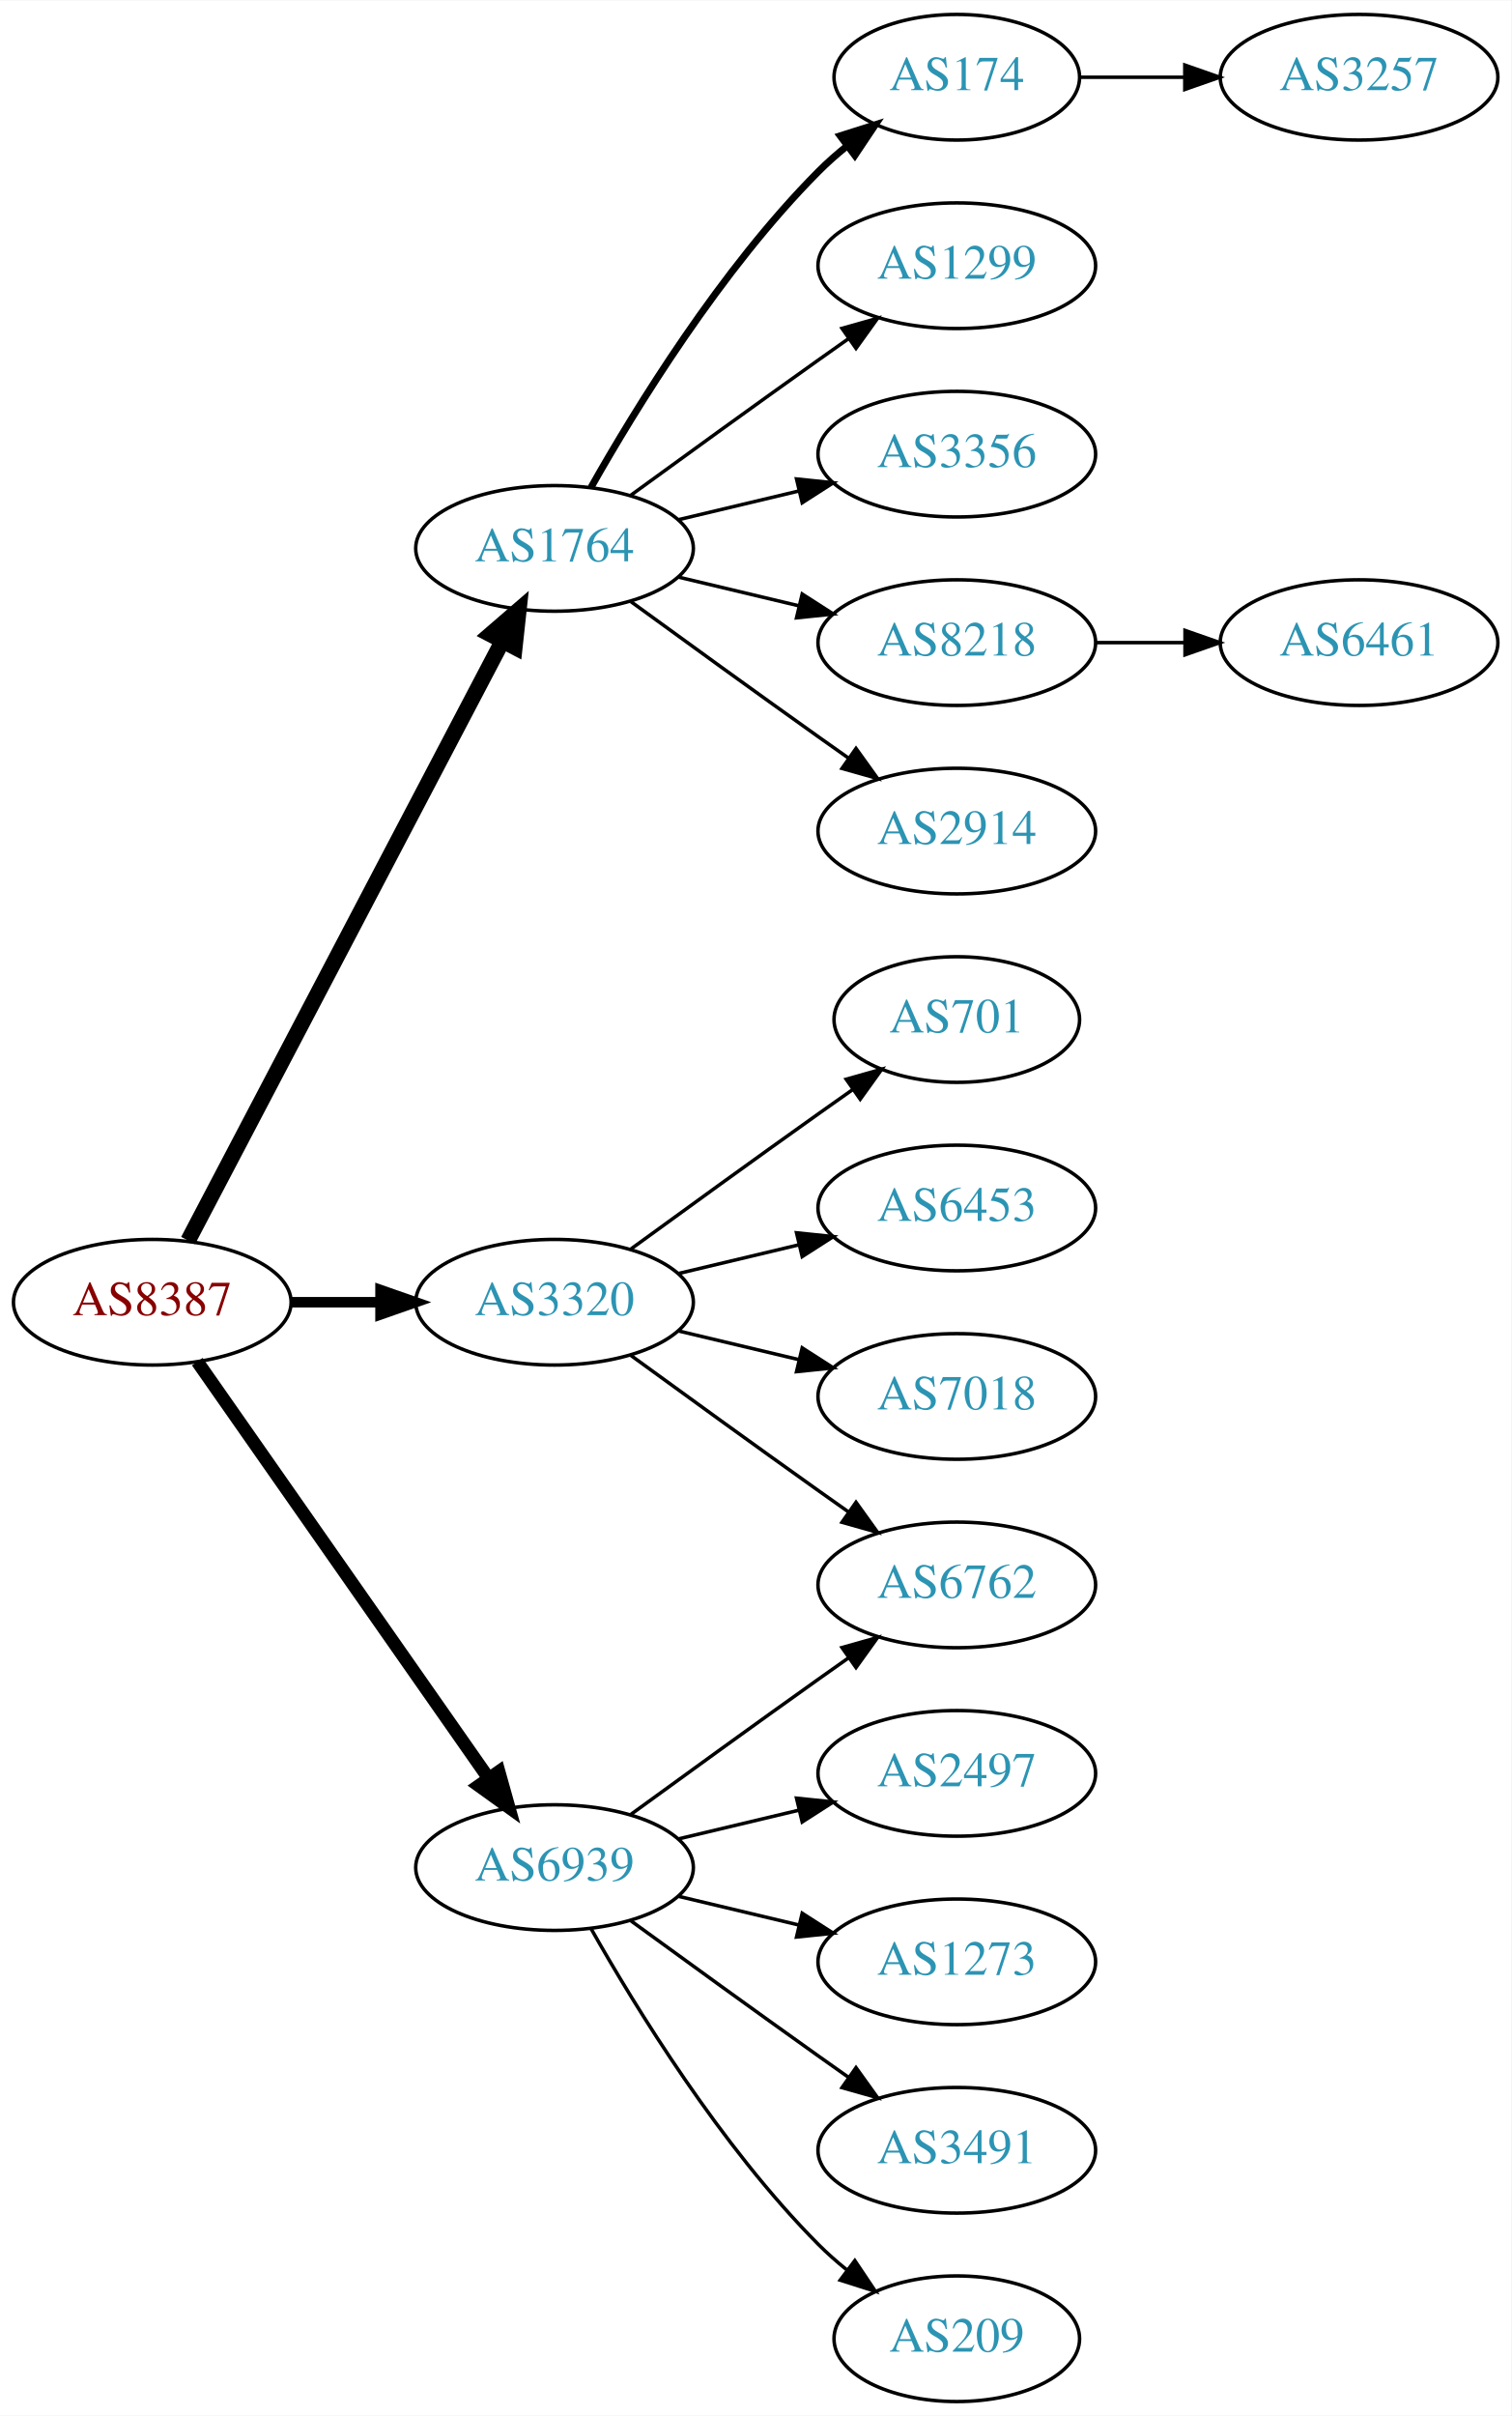
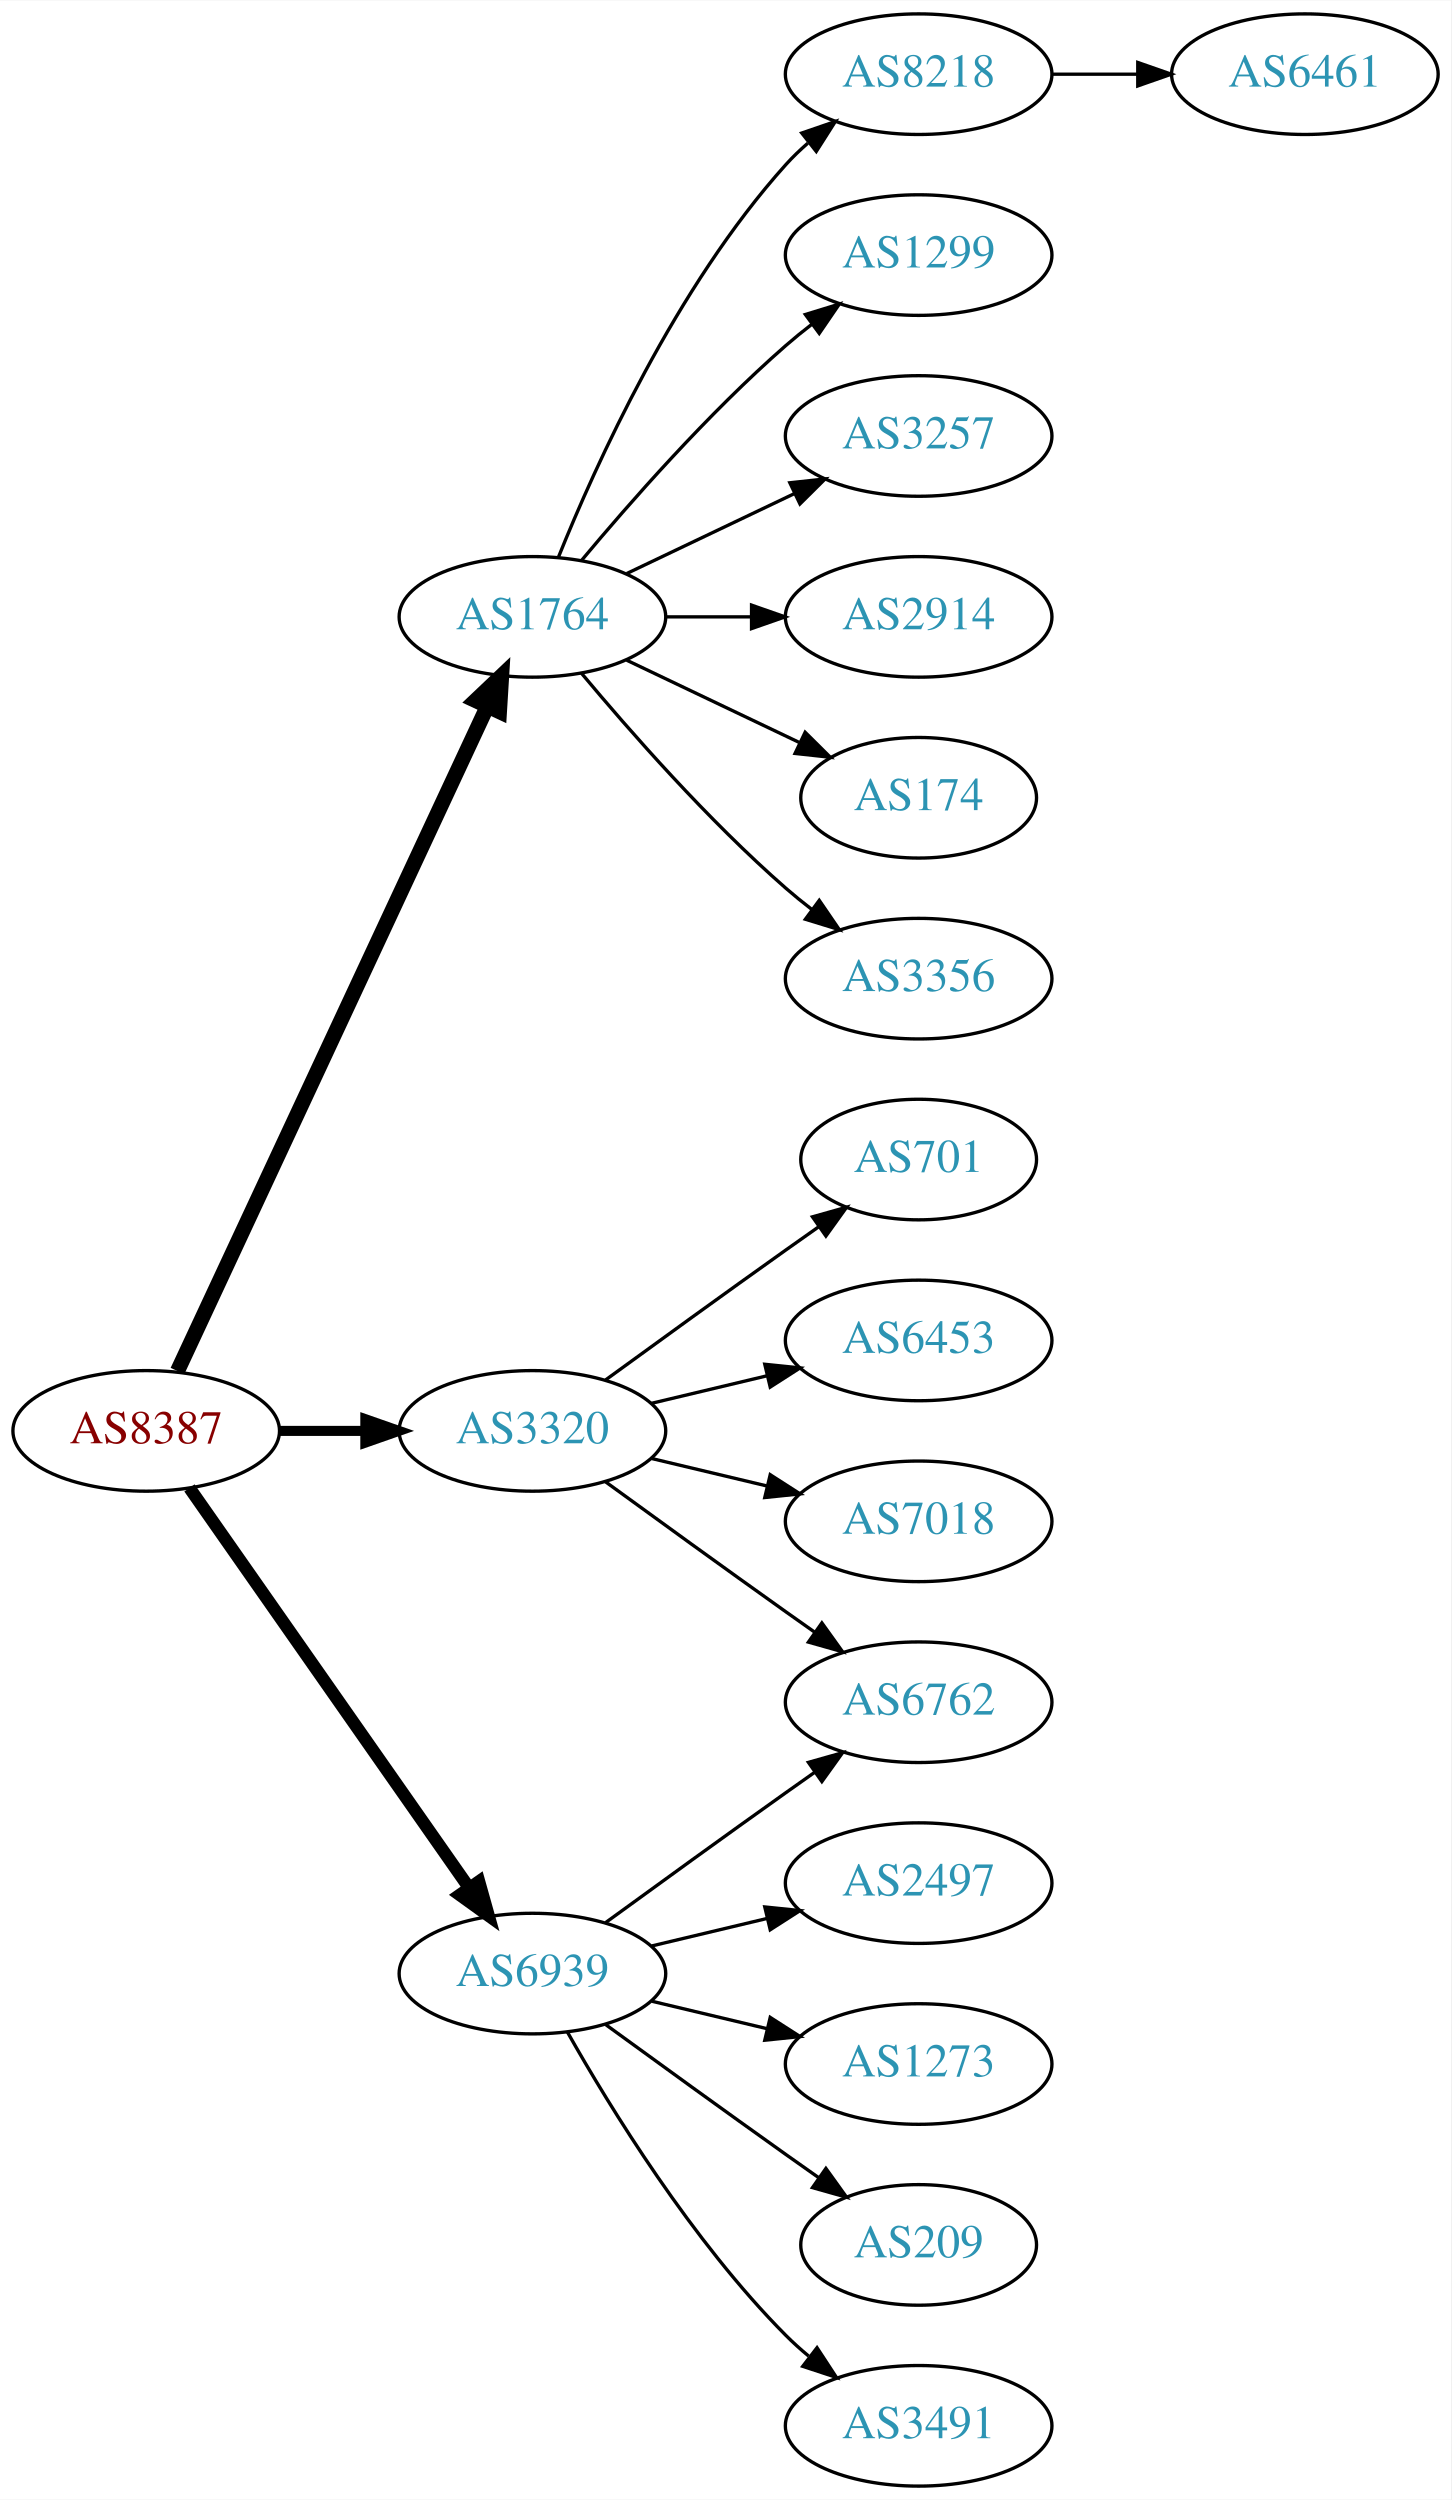
- <svg xmlns="http://www.w3.org/2000/svg" xmlns:xlink="http://www.w3.org/1999/xlink" width="433pt" height="692pt" viewBox="0.00 0.00 433.17 692.00">
-   <g id="graph0" class="graph" transform="scale(1 1) rotate(0) translate(4 688)">
-     <polygon fill="white" stroke="none" points="-4,4 -4,-688 429.172,-688 429.172,4 -4,4" />
+ <svg xmlns="http://www.w3.org/2000/svg" xmlns:xlink="http://www.w3.org/1999/xlink" width="433pt" height="746pt" viewBox="0.00 0.00 433.17 746.00">
+   <g id="graph0" class="graph" transform="scale(1 1) rotate(0) translate(4 742)">
+     <polygon fill="white" stroke="none" points="-4,4 -4,-742 429.172,-742 429.172,4 -4,4" />
    <g id="node1" class="node">
      <g id="a_node1">
        <a xlink:href="/asn/8387" xlink:title="AS8387 ~ Rennweg 97-99 [AT]">
          <ellipse fill="#ffffff" stroke="black" cx="39.647" cy="-315" rx="39.794" ry="18" />
          <text text-anchor="middle" x="39.647" y="-311.3" font-family="Times,serif" font-size="14.00" fill="#880000">AS8387</text>
        </a>
      </g>
    </g>
    <g id="node2" class="node">
      <g id="a_node2">
        <a xlink:href="/asn/1764" xlink:title="AS1764 ~ NEXTLAYER-AS [AT]">
-           <ellipse fill="#ffffff" stroke="black" cx="154.939" cy="-531" rx="39.794" ry="18" />
-           <text text-anchor="middle" x="154.939" y="-527.3" font-family="Times,serif" font-size="14.00" fill="#2c94b3">AS1764</text>
+           <ellipse fill="#ffffff" stroke="black" cx="154.939" cy="-558" rx="39.794" ry="18" />
+           <text text-anchor="middle" x="154.939" y="-554.3" font-family="Times,serif" font-size="14.00" fill="#2c94b3">AS1764</text>
        </a>
      </g>
    </g>
    <g id="edge1" class="edge">
-       <path fill="none" stroke="black" stroke-width="4.5" d="M49.918,-332.676C69.759,-370.505 116.437,-459.499 139.923,-504.278" />
-       <polygon fill="black" stroke="black" stroke-width="4.5" points="136.567,-506.356 144.699,-513.383 143.541,-502.698 136.567,-506.356" />
+       <path fill="none" stroke="black" stroke-width="4.5" d="M48.977,-332.868C68.667,-375.101 118.167,-481.272 141.457,-531.227" />
+       <polygon fill="black" stroke="black" stroke-width="4.5" points="137.955,-533.034 145.749,-540.433 145.092,-529.706 137.955,-533.034" />
    </g>
    <g id="node3" class="node">
      <g id="a_node3">
        <a xlink:href="/asn/3320" xlink:title="AS3320 ~ DTAG [DE]">
          <ellipse fill="#ffffff" stroke="black" cx="154.939" cy="-315" rx="39.794" ry="18" />
          <text text-anchor="middle" x="154.939" y="-311.3" font-family="Times,serif" font-size="14.00" fill="#2c94b3">AS3320</text>
        </a>
      </g>
    </g>
    <g id="edge2" class="edge">
      <path fill="none" stroke="black" stroke-width="3" d="M79.319,-315C87.522,-315 96.286,-315 104.818,-315" />
      <polygon fill="black" stroke="black" stroke-width="3" points="105.057,-318.5 115.057,-315 105.057,-311.5 105.057,-318.5" />
    </g>
    <g id="node4" class="node">
      <g id="a_node4">
        <a xlink:href="/asn/6939" xlink:title="AS6939 ~ Hurricane Electric LLC [US]">
          <ellipse fill="#ffffff" stroke="black" cx="154.939" cy="-153" rx="39.794" ry="18" />
          <text text-anchor="middle" x="154.939" y="-149.3" font-family="Times,serif" font-size="14.00" fill="#2c94b3">AS6939</text>
        </a>
      </g>
    </g>
    <g id="edge3" class="edge">
      <path fill="none" stroke="black" stroke-width="3.75" d="M52.557,-297.969C72.478,-269.483 112.668,-212.015 136.018,-178.626" />
      <polygon fill="black" stroke="black" stroke-width="3.75" points="138.985,-180.491 141.848,-170.29 133.249,-176.479 138.985,-180.491" />
    </g>
    <g id="node5" class="node">
      <g id="a_node5">
-         <a xlink:href="/asn/174" xlink:title="AS174 ~ Cogent Communications [US]">
-           <ellipse fill="#ffffff" stroke="black" cx="270.232" cy="-666" rx="35.194" ry="18" />
-           <text text-anchor="middle" x="270.232" y="-662.3" font-family="Times,serif" font-size="14.00" fill="#2c94b3">AS174</text>
+         <a xlink:href="/asn/8218" xlink:title="AS8218 ~ legacy Neotelecoms [FR]">
+           <ellipse fill="#ffffff" stroke="black" cx="270.232" cy="-720" rx="39.794" ry="18" />
+           <text text-anchor="middle" x="270.232" y="-716.3" font-family="Times,serif" font-size="14.00" fill="#2c94b3">AS8218</text>
        </a>
      </g>
    </g>
    <g id="edge4" class="edge">
-       <path fill="none" stroke="black" stroke-width="2" d="M165.399,-548.49C178.181,-571.096 202.613,-610.886 230.586,-639 233.086,-641.513 235.847,-643.949 238.708,-646.261" />
-       <polygon fill="black" stroke="black" stroke-width="2" points="236.806,-649.21 246.905,-652.413 241.008,-643.611 236.806,-649.21" />
+       <path fill="none" stroke="black" d="M162.687,-575.787C173.738,-603.243 197.791,-656.578 230.586,-693 232.588,-695.224 234.807,-697.363 237.14,-699.397" />
+       <polygon fill="black" stroke="black" points="235.338,-702.433 245.359,-705.873 239.67,-696.935 235.338,-702.433" />
    </g>
    <g id="node6" class="node">
      <g id="a_node6">
        <a xlink:href="/asn/1299" xlink:title="AS1299 ~ Telia Carrier [EU]">
-           <ellipse fill="#ffffff" stroke="black" cx="270.232" cy="-612" rx="39.794" ry="18" />
-           <text text-anchor="middle" x="270.232" y="-608.3" font-family="Times,serif" font-size="14.00" fill="#2c94b3">AS1299</text>
+           <ellipse fill="#ffffff" stroke="black" cx="270.232" cy="-666" rx="39.794" ry="18" />
+           <text text-anchor="middle" x="270.232" y="-662.3" font-family="Times,serif" font-size="14.00" fill="#2c94b3">AS1299</text>
        </a>
      </g>
    </g>
    <g id="edge5" class="edge">
-       <path fill="none" stroke="black" d="M176.788,-546.222C191.722,-557.091 212.335,-572.025 230.586,-585 233.406,-587.005 236.349,-589.085 239.297,-591.159" />
-       <polygon fill="black" stroke="black" points="237.325,-594.05 247.522,-596.926 241.344,-588.319 237.325,-594.05" />
+       <path fill="none" stroke="black" d="M169.569,-574.817C183.852,-591.929 207.398,-618.745 230.586,-639 233.052,-641.154 235.69,-643.294 238.388,-645.372" />
+       <polygon fill="black" stroke="black" points="236.413,-648.264 246.542,-651.37 240.561,-642.625 236.413,-648.264" />
    </g>
    <g id="node7" class="node">
      <g id="a_node7">
-         <a xlink:href="/asn/3356" xlink:title="AS3356 ~ Level 3 Parent, LLC [US]">
-           <ellipse fill="#ffffff" stroke="black" cx="270.232" cy="-558" rx="39.794" ry="18" />
-           <text text-anchor="middle" x="270.232" y="-554.3" font-family="Times,serif" font-size="14.00" fill="#2c94b3">AS3356</text>
+         <a xlink:href="/asn/3257" xlink:title="AS3257 ~ GTT [DE]">
+           <ellipse fill="#ffffff" stroke="black" cx="270.232" cy="-612" rx="39.794" ry="18" />
+           <text text-anchor="middle" x="270.232" y="-608.3" font-family="Times,serif" font-size="14.00" fill="#2c94b3">AS3257</text>
        </a>
      </g>
    </g>
    <g id="edge6" class="edge">
-       <path fill="none" stroke="black" d="M190.547,-539.248C201.418,-541.838 213.572,-544.735 225.015,-547.462" />
-       <polygon fill="black" stroke="black" points="224.298,-550.889 234.837,-549.803 225.921,-544.08 224.298,-550.889" />
+       <path fill="none" stroke="black" d="M183.076,-570.934C198.07,-578.081 216.891,-587.052 233.114,-594.785" />
+       <polygon fill="black" stroke="black" points="231.784,-598.028 242.317,-599.171 234.796,-591.709 231.784,-598.028" />
    </g>
    <g id="node8" class="node">
      <g id="a_node8">
-         <a xlink:href="/asn/8218" xlink:title="AS8218 ~ legacy Neotelecoms [FR]">
-           <ellipse fill="#ffffff" stroke="black" cx="270.232" cy="-504" rx="39.794" ry="18" />
-           <text text-anchor="middle" x="270.232" y="-500.3" font-family="Times,serif" font-size="14.00" fill="#2c94b3">AS8218</text>
+         <a xlink:href="/asn/2914" xlink:title="AS2914 ~ NTT America, Inc. [US]">
+           <ellipse fill="#ffffff" stroke="black" cx="270.232" cy="-558" rx="39.794" ry="18" />
+           <text text-anchor="middle" x="270.232" y="-554.3" font-family="Times,serif" font-size="14.00" fill="#2c94b3">AS2914</text>
        </a>
      </g>
    </g>
    <g id="edge7" class="edge">
-       <path fill="none" stroke="black" d="M190.547,-522.752C201.418,-520.162 213.572,-517.265 225.015,-514.538" />
-       <polygon fill="black" stroke="black" points="225.921,-517.92 234.837,-512.197 224.298,-511.111 225.921,-517.92" />
+       <path fill="none" stroke="black" d="M194.612,-558C202.815,-558 211.579,-558 220.111,-558" />
+       <polygon fill="black" stroke="black" points="220.35,-561.5 230.35,-558 220.35,-554.5 220.35,-561.5" />
    </g>
    <g id="node9" class="node">
      <g id="a_node9">
-         <a xlink:href="/asn/2914" xlink:title="AS2914 ~ NTT America, Inc. [US]">
+         <a xlink:href="/asn/174" xlink:title="AS174 ~ Cogent Communications [US]">
+           <ellipse fill="#ffffff" stroke="black" cx="270.232" cy="-504" rx="35.194" ry="18" />
+           <text text-anchor="middle" x="270.232" y="-500.3" font-family="Times,serif" font-size="14.00" fill="#2c94b3">AS174</text>
+         </a>
+       </g>
+     </g>
+     <g id="edge8" class="edge">
+       <path fill="none" stroke="black" d="M183.076,-545.066C198.508,-537.71 217.993,-528.423 234.528,-520.541" />
+       <polygon fill="black" stroke="black" points="236.349,-523.551 243.87,-516.089 233.337,-517.232 236.349,-523.551" />
+     </g>
+     <g id="node10" class="node">
+       <g id="a_node10">
+         <a xlink:href="/asn/3356" xlink:title="AS3356 ~ Level 3 Parent, LLC [US]">
          <ellipse fill="#ffffff" stroke="black" cx="270.232" cy="-450" rx="39.794" ry="18" />
-           <text text-anchor="middle" x="270.232" y="-446.3" font-family="Times,serif" font-size="14.00" fill="#2c94b3">AS2914</text>
-         </a>
-       </g>
-     </g>
-     <g id="edge8" class="edge">
-       <path fill="none" stroke="black" d="M176.788,-515.778C191.722,-504.909 212.335,-489.975 230.586,-477 233.406,-474.995 236.349,-472.915 239.297,-470.841" />
-       <polygon fill="black" stroke="black" points="241.344,-473.681 247.522,-465.074 237.325,-467.95 241.344,-473.681" />
+           <text text-anchor="middle" x="270.232" y="-446.3" font-family="Times,serif" font-size="14.00" fill="#2c94b3">AS3356</text>
+         </a>
+       </g>
+     </g>
+     <g id="edge9" class="edge">
+       <path fill="none" stroke="black" d="M169.569,-541.183C183.852,-524.071 207.398,-497.255 230.586,-477 233.052,-474.846 235.69,-472.706 238.388,-470.628" />
+       <polygon fill="black" stroke="black" points="240.561,-473.375 246.542,-464.63 236.413,-467.736 240.561,-473.375" />
    </g>
    <g id="node12" class="node">
      <g id="a_node12">
        <a xlink:href="/asn/701" xlink:title="AS701 ~ UUNET [US]">
          <ellipse fill="#ffffff" stroke="black" cx="270.232" cy="-396" rx="35.194" ry="18" />
          <text text-anchor="middle" x="270.232" y="-392.3" font-family="Times,serif" font-size="14.00" fill="#2c94b3">AS701</text>
        </a>
      </g>
    </g>
    <g id="edge11" class="edge">
      <path fill="none" stroke="black" d="M176.788,-330.222C191.722,-341.091 212.335,-356.025 230.586,-369 233.796,-371.282 237.165,-373.661 240.52,-376.018" />
      <polygon fill="black" stroke="black" points="238.532,-378.899 248.73,-381.77 242.548,-373.166 238.532,-378.899" />
    </g>
    <g id="node13" class="node">
      <g id="a_node13">
        <a xlink:href="/asn/6453" xlink:title="AS6453 ~ TATA COMMUNICATIONS (AMERICA) INC [US]">
          <ellipse fill="#ffffff" stroke="black" cx="270.232" cy="-342" rx="39.794" ry="18" />
          <text text-anchor="middle" x="270.232" y="-338.3" font-family="Times,serif" font-size="14.00" fill="#2c94b3">AS6453</text>
        </a>
      </g>
    </g>
    <g id="edge12" class="edge">
      <path fill="none" stroke="black" d="M190.547,-323.248C201.418,-325.838 213.572,-328.735 225.015,-331.462" />
      <polygon fill="black" stroke="black" points="224.298,-334.889 234.837,-333.803 225.921,-328.08 224.298,-334.889" />
    </g>
    <g id="node14" class="node">
      <g id="a_node14">
+         <a xlink:href="/asn/7018" xlink:title="AS7018 ~ AT&amp;T Services, Inc. [US]">
+           <ellipse fill="#ffffff" stroke="black" cx="270.232" cy="-288" rx="39.794" ry="18" />
+           <text text-anchor="middle" x="270.232" y="-284.3" font-family="Times,serif" font-size="14.00" fill="#2c94b3">AS7018</text>
+         </a>
+       </g>
+     </g>
+     <g id="edge13" class="edge">
+       <path fill="none" stroke="black" d="M190.547,-306.752C201.418,-304.162 213.572,-301.265 225.015,-298.538" />
+       <polygon fill="black" stroke="black" points="225.921,-301.92 234.837,-296.197 224.298,-295.111 225.921,-301.92" />
+     </g>
+     <g id="node15" class="node">
+       <g id="a_node15">
        <a xlink:href="/asn/6762" xlink:title="AS6762 ~ TELECOM ITALIA SPARKLE S.p.A. [IT]">
          <ellipse fill="#ffffff" stroke="black" cx="270.232" cy="-234" rx="39.794" ry="18" />
          <text text-anchor="middle" x="270.232" y="-230.3" font-family="Times,serif" font-size="14.00" fill="#2c94b3">AS6762</text>
        </a>
      </g>
    </g>
-     <g id="edge13" class="edge">
+     <g id="edge14" class="edge">
      <path fill="none" stroke="black" d="M176.788,-299.778C191.722,-288.909 212.335,-273.975 230.586,-261 233.406,-258.995 236.349,-256.915 239.297,-254.841" />
      <polygon fill="black" stroke="black" points="241.344,-257.681 247.522,-249.074 237.325,-251.95 241.344,-257.681" />
    </g>
-     <g id="node15" class="node">
-       <g id="a_node15">
-         <a xlink:href="/asn/7018" xlink:title="AS7018 ~ AT&amp;T Services, Inc. [US]">
-           <ellipse fill="#ffffff" stroke="black" cx="270.232" cy="-288" rx="39.794" ry="18" />
-           <text text-anchor="middle" x="270.232" y="-284.3" font-family="Times,serif" font-size="14.00" fill="#2c94b3">AS7018</text>
-         </a>
-       </g>
-     </g>
-     <g id="edge14" class="edge">
-       <path fill="none" stroke="black" d="M190.547,-306.752C201.418,-304.162 213.572,-301.265 225.015,-298.538" />
-       <polygon fill="black" stroke="black" points="225.921,-301.92 234.837,-296.197 224.298,-295.111 225.921,-301.92" />
-     </g>
-     <g id="edge19" class="edge">
+     <g id="edge16" class="edge">
      <path fill="none" stroke="black" d="M176.788,-168.222C191.722,-179.091 212.335,-194.025 230.586,-207 233.406,-209.005 236.349,-211.085 239.297,-213.159" />
      <polygon fill="black" stroke="black" points="237.325,-216.05 247.522,-218.926 241.344,-210.319 237.325,-216.05" />
    </g>
    <g id="node16" class="node">
      <g id="a_node16">
        <a xlink:href="/asn/2497" xlink:title="AS2497 ~ Internet Initiative Japan Inc. [JP]">
          <ellipse fill="#ffffff" stroke="black" cx="270.232" cy="-180" rx="39.794" ry="18" />
          <text text-anchor="middle" x="270.232" y="-176.3" font-family="Times,serif" font-size="14.00" fill="#2c94b3">AS2497</text>
        </a>
      </g>
    </g>
    <g id="edge15" class="edge">
      <path fill="none" stroke="black" d="M190.547,-161.248C201.418,-163.838 213.572,-166.735 225.015,-169.462" />
      <polygon fill="black" stroke="black" points="224.298,-172.889 234.837,-171.803 225.921,-166.08 224.298,-172.889" />
    </g>
    <g id="node17" class="node">
      <g id="a_node17">
        <a xlink:href="/asn/1273" xlink:title="AS1273 ~ Vodafone Group PLC [EU]">
          <ellipse fill="#ffffff" stroke="black" cx="270.232" cy="-126" rx="39.794" ry="18" />
          <text text-anchor="middle" x="270.232" y="-122.3" font-family="Times,serif" font-size="14.00" fill="#2c94b3">AS1273</text>
        </a>
      </g>
    </g>
-     <g id="edge16" class="edge">
+     <g id="edge17" class="edge">
      <path fill="none" stroke="black" d="M190.547,-144.752C201.418,-142.162 213.572,-139.265 225.015,-136.538" />
      <polygon fill="black" stroke="black" points="225.921,-139.92 234.837,-134.197 224.298,-133.111 225.921,-139.92" />
    </g>
    <g id="node18" class="node">
      <g id="a_node18">
-         <a xlink:href="/asn/3491" xlink:title="AS3491 ~ PCCW Global, Inc. [US]">
-           <ellipse fill="#ffffff" stroke="black" cx="270.232" cy="-72" rx="39.794" ry="18" />
-           <text text-anchor="middle" x="270.232" y="-68.3" font-family="Times,serif" font-size="14.00" fill="#2c94b3">AS3491</text>
-         </a>
-       </g>
-     </g>
-     <g id="edge17" class="edge">
-       <path fill="none" stroke="black" d="M176.788,-137.778C191.722,-126.909 212.335,-111.975 230.586,-99 233.406,-96.995 236.349,-94.915 239.297,-92.841" />
-       <polygon fill="black" stroke="black" points="241.344,-95.681 247.522,-87.074 237.325,-89.95 241.344,-95.681" />
+         <a xlink:href="/asn/209" xlink:title="AS209 ~ CenturyLink Communications, LLC [US]">
+           <ellipse fill="#ffffff" stroke="black" cx="270.232" cy="-72" rx="35.194" ry="18" />
+           <text text-anchor="middle" x="270.232" y="-68.3" font-family="Times,serif" font-size="14.00" fill="#2c94b3">AS209</text>
+         </a>
+       </g>
+     </g>
+     <g id="edge18" class="edge">
+       <path fill="none" stroke="black" d="M176.788,-137.778C191.722,-126.909 212.335,-111.975 230.586,-99 233.796,-96.718 237.165,-94.339 240.52,-91.982" />
+       <polygon fill="black" stroke="black" points="242.548,-94.834 248.73,-86.23 238.532,-89.101 242.548,-94.834" />
    </g>
    <g id="node19" class="node">
      <g id="a_node19">
-         <a xlink:href="/asn/209" xlink:title="AS209 ~ CenturyLink Communications, LLC [US]">
-           <ellipse fill="#ffffff" stroke="black" cx="270.232" cy="-18" rx="35.194" ry="18" />
-           <text text-anchor="middle" x="270.232" y="-14.3" font-family="Times,serif" font-size="14.00" fill="#2c94b3">AS209</text>
-         </a>
-       </g>
-     </g>
-     <g id="edge18" class="edge">
-       <path fill="none" stroke="black" d="M165.399,-135.51C178.181,-112.904 202.613,-73.114 230.586,-45 233.086,-42.487 235.847,-40.051 238.708,-37.739" />
-       <polygon fill="black" stroke="black" points="241.008,-40.389 246.905,-31.587 236.806,-34.79 241.008,-40.389" />
-     </g>
-     <g id="node10" class="node">
-       <g id="a_node10">
-         <a xlink:href="/asn/3257" xlink:title="AS3257 ~ GTT [DE]">
-           <ellipse fill="#ffffff" stroke="black" cx="385.525" cy="-666" rx="39.794" ry="18" />
-           <text text-anchor="middle" x="385.525" y="-662.3" font-family="Times,serif" font-size="14.00" fill="#2c94b3">AS3257</text>
-         </a>
-       </g>
-     </g>
-     <g id="edge9" class="edge">
-       <path fill="none" stroke="black" d="M305.531,-666C314.909,-666 325.259,-666 335.294,-666" />
-       <polygon fill="black" stroke="black" points="335.582,-669.5 345.582,-666 335.582,-662.5 335.582,-669.5" />
+         <a xlink:href="/asn/3491" xlink:title="AS3491 ~ PCCW Global, Inc. [US]">
+           <ellipse fill="#ffffff" stroke="black" cx="270.232" cy="-18" rx="39.794" ry="18" />
+           <text text-anchor="middle" x="270.232" y="-14.3" font-family="Times,serif" font-size="14.00" fill="#2c94b3">AS3491</text>
+         </a>
+       </g>
+     </g>
+     <g id="edge19" class="edge">
+       <path fill="none" stroke="black" d="M165.399,-135.51C178.181,-112.904 202.613,-73.114 230.586,-45 232.697,-42.879 234.993,-40.812 237.378,-38.829" />
+       <polygon fill="black" stroke="black" points="239.894,-41.31 245.694,-32.444 235.631,-35.758 239.894,-41.31" />
    </g>
    <g id="node11" class="node">
      <g id="a_node11">
        <a xlink:href="/asn/6461" xlink:title="AS6461 ~ Zayo Bandwidth [US]">
-           <ellipse fill="#ffffff" stroke="black" cx="385.525" cy="-504" rx="39.794" ry="18" />
-           <text text-anchor="middle" x="385.525" y="-500.3" font-family="Times,serif" font-size="14.00" fill="#2c94b3">AS6461</text>
+           <ellipse fill="#ffffff" stroke="black" cx="385.525" cy="-720" rx="39.794" ry="18" />
+           <text text-anchor="middle" x="385.525" y="-716.3" font-family="Times,serif" font-size="14.00" fill="#2c94b3">AS6461</text>
        </a>
      </g>
    </g>
    <g id="edge10" class="edge">
-       <path fill="none" stroke="black" d="M309.905,-504C318.108,-504 326.872,-504 335.404,-504" />
-       <polygon fill="black" stroke="black" points="335.643,-507.5 345.643,-504 335.643,-500.5 335.643,-507.5" />
+       <path fill="none" stroke="black" d="M309.905,-720C318.108,-720 326.872,-720 335.404,-720" />
+       <polygon fill="black" stroke="black" points="335.643,-723.5 345.643,-720 335.643,-716.5 335.643,-723.5" />
    </g>
  </g>
</svg>
